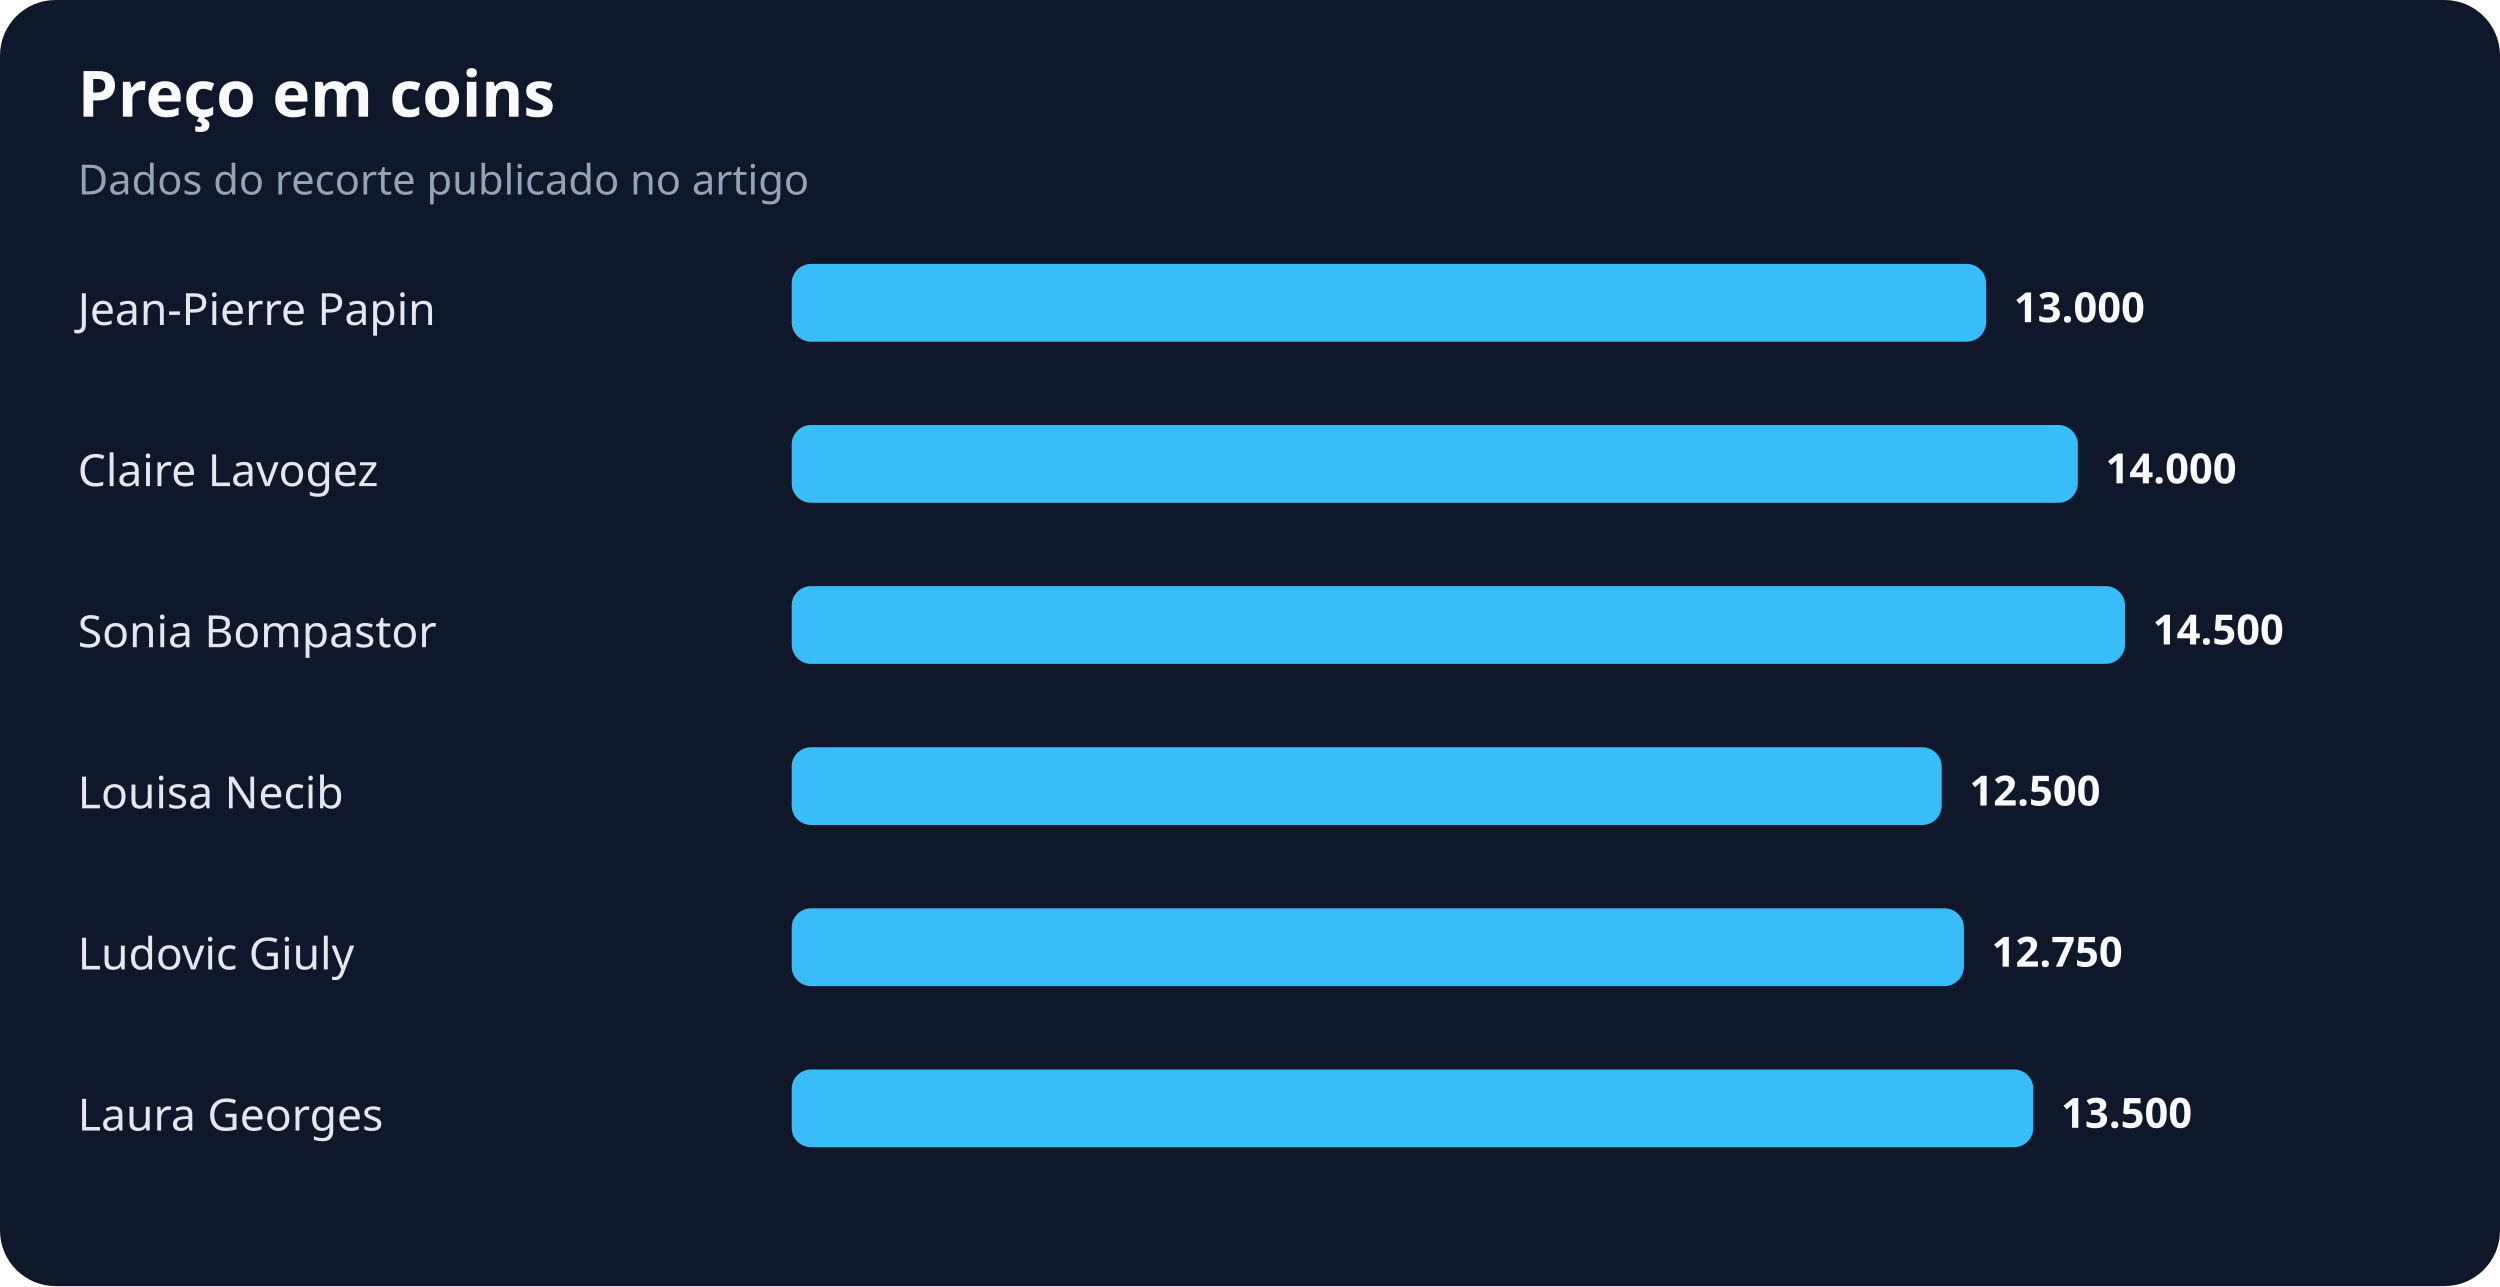
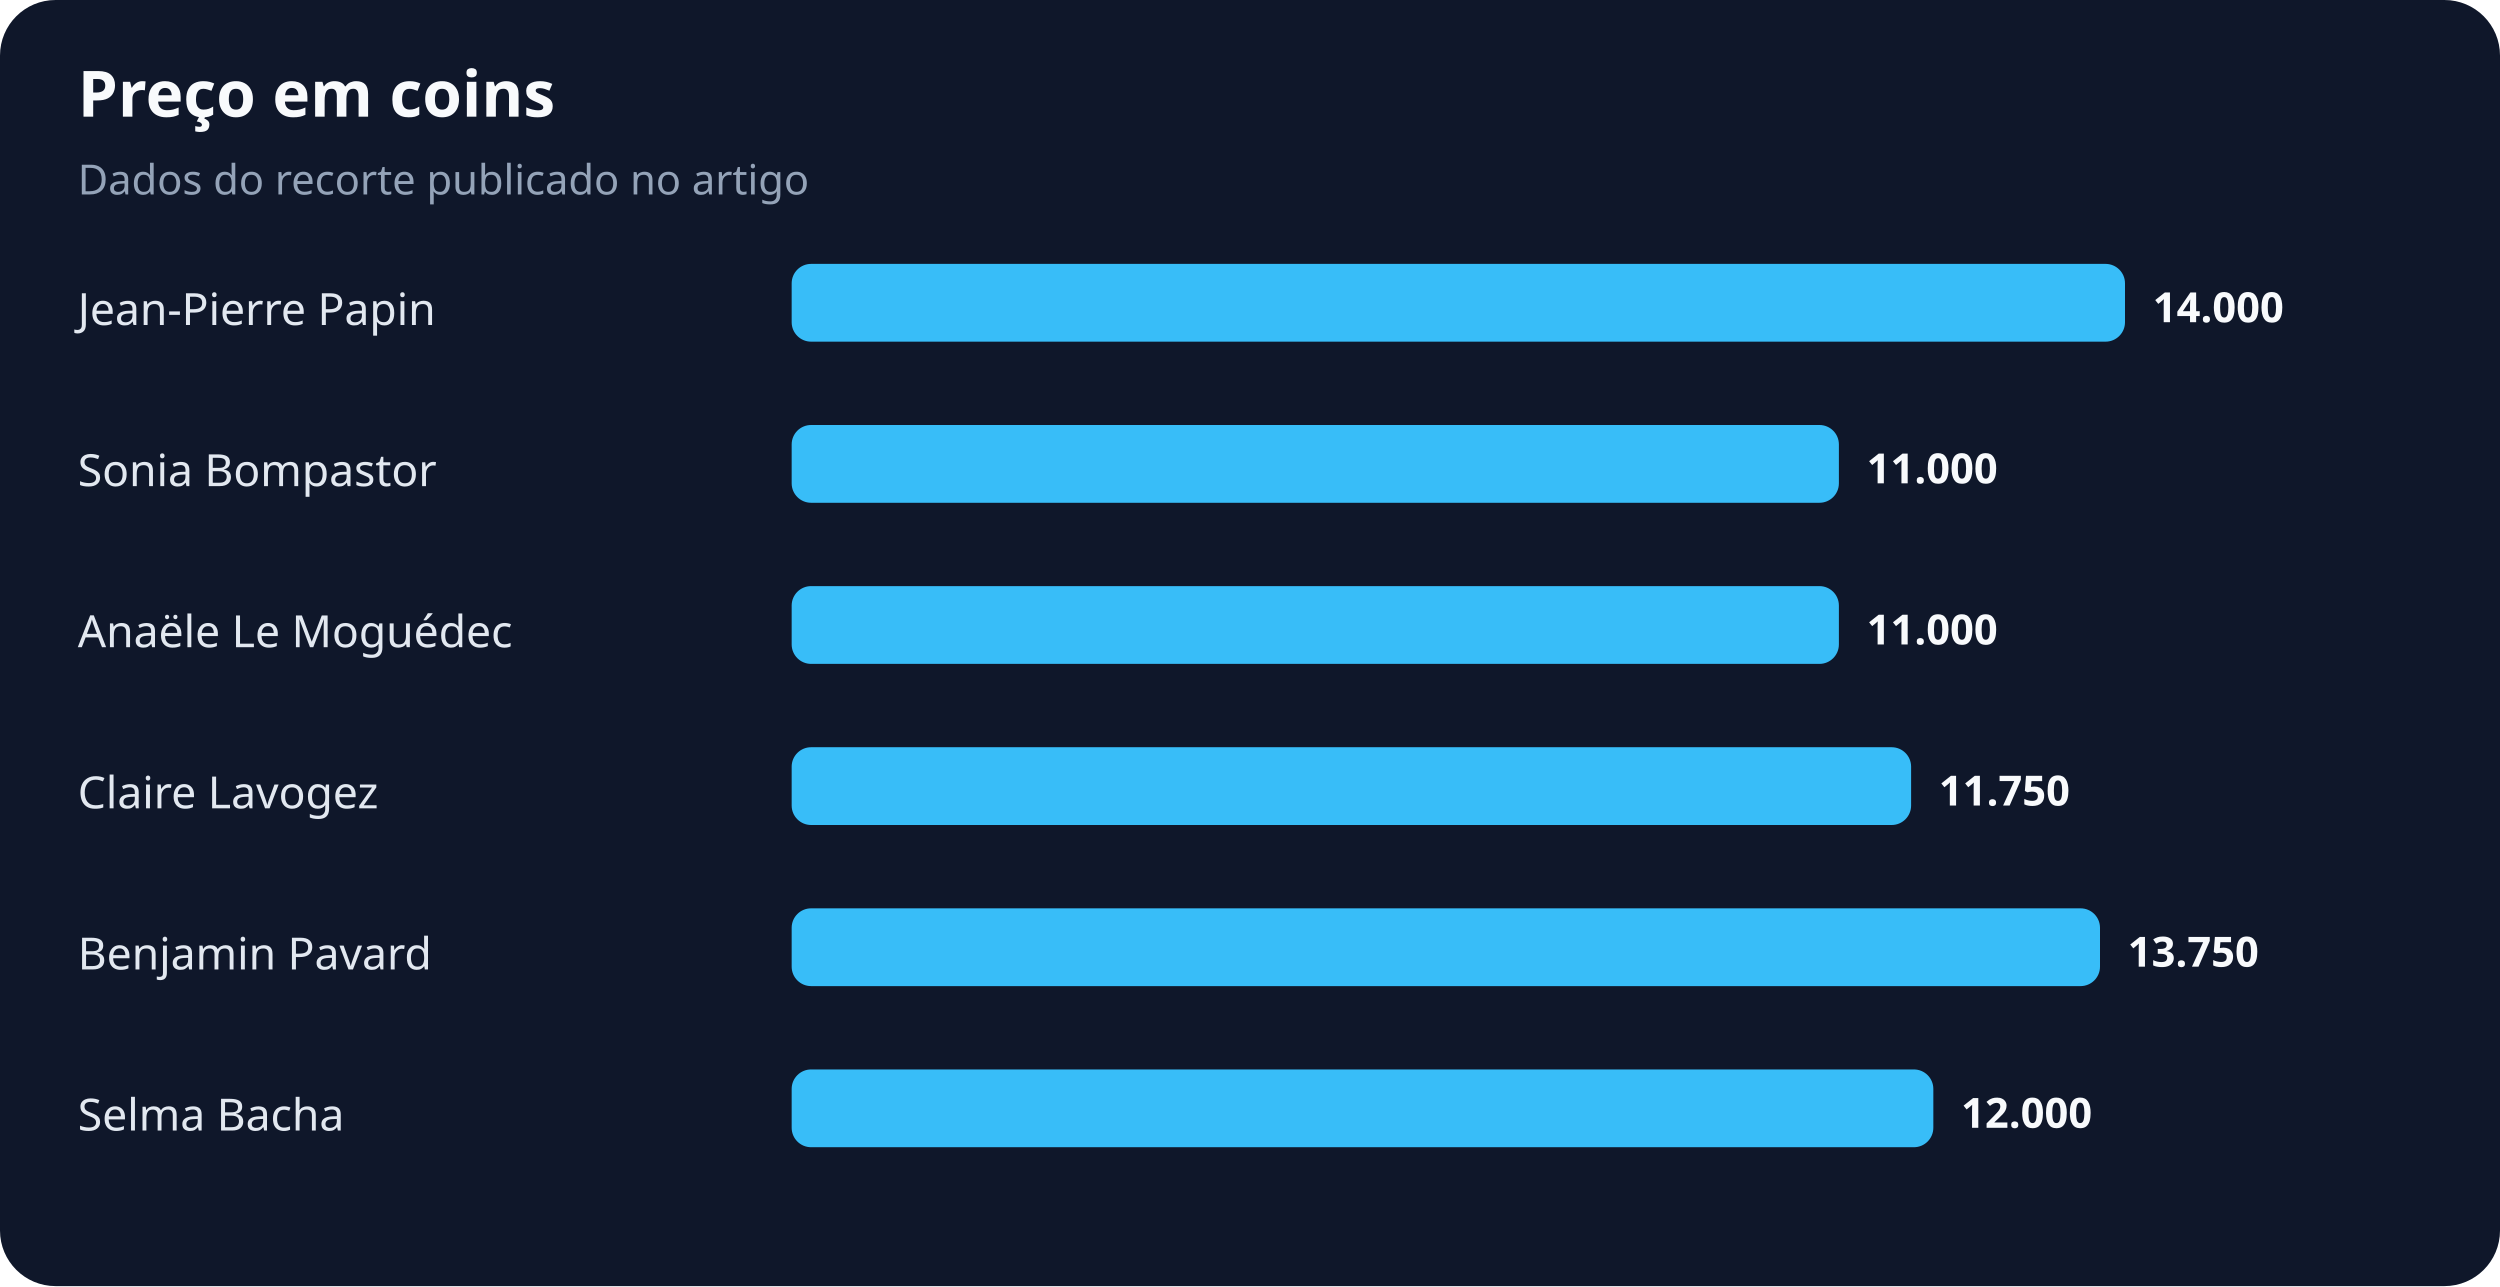
<svg xmlns="http://www.w3.org/2000/svg" width="900" height="463" viewBox="0 0 900 463" role="img" aria-labelledby="title desc">
  <rect width="100%" height="100%" rx="20" fill="#0f172a" />
  <text x="28" y="42" fill="#f8fafc" font-family="system-ui,sans-serif" font-size="23" font-weight="700">Preço em coins</text>
  <text x="28" y="70" fill="#94a3b8" font-family="system-ui,sans-serif" font-size="15">Dados do recorte publicado no artigo</text>
  <text x="28" y="117" fill="#e2e8f0" font-family="system-ui,sans-serif" font-size="16">Jean-Pierre Papin</text>
-   <rect x="285" y="95" width="430" height="28" rx="7" fill="#38bdf8" />
-   <text x="725" y="116" fill="#f8fafc" font-family="system-ui,sans-serif" font-size="15" font-weight="700">13.000</text>
-   <text x="28" y="175" fill="#e2e8f0" font-family="system-ui,sans-serif" font-size="16">Claire Lavogez</text>
-   <rect x="285" y="153" width="463" height="28" rx="7" fill="#38bdf8" />
-   <text x="758" y="174" fill="#f8fafc" font-family="system-ui,sans-serif" font-size="15" font-weight="700">14.000</text>
-   <text x="28" y="233" fill="#e2e8f0" font-family="system-ui,sans-serif" font-size="16">Sonia Bompastor</text>
-   <rect x="285" y="211" width="480" height="28" rx="7" fill="#38bdf8" />
-   <text x="775" y="232" fill="#f8fafc" font-family="system-ui,sans-serif" font-size="15" font-weight="700">14.500</text>
-   <text x="28" y="291" fill="#e2e8f0" font-family="system-ui,sans-serif" font-size="16">Louisa Necib</text>
-   <rect x="285" y="269" width="414" height="28" rx="7" fill="#38bdf8" />
-   <text x="709" y="290" fill="#f8fafc" font-family="system-ui,sans-serif" font-size="15" font-weight="700">12.500</text>
-   <text x="28" y="349" fill="#e2e8f0" font-family="system-ui,sans-serif" font-size="16">Ludovic Giuly</text>
-   <rect x="285" y="327" width="422" height="28" rx="7" fill="#38bdf8" />
-   <text x="717" y="348" fill="#f8fafc" font-family="system-ui,sans-serif" font-size="15" font-weight="700">12.750</text>
-   <text x="28" y="407" fill="#e2e8f0" font-family="system-ui,sans-serif" font-size="16">Laura Georges</text>
-   <rect x="285" y="385" width="447" height="28" rx="7" fill="#38bdf8" />
-   <text x="742" y="406" fill="#f8fafc" font-family="system-ui,sans-serif" font-size="15" font-weight="700">13.500</text>
+   <rect x="285" y="95" width="480" height="28" rx="7" fill="#38bdf8" />
+   <text x="775" y="116" fill="#f8fafc" font-family="system-ui,sans-serif" font-size="15" font-weight="700">14.000</text>
+   <text x="28" y="175" fill="#e2e8f0" font-family="system-ui,sans-serif" font-size="16">Sonia Bompastor</text>
+   <rect x="285" y="153" width="377" height="28" rx="7" fill="#38bdf8" />
+   <text x="672" y="174" fill="#f8fafc" font-family="system-ui,sans-serif" font-size="15" font-weight="700">11.000</text>
+   <text x="28" y="233" fill="#e2e8f0" font-family="system-ui,sans-serif" font-size="16">Anaële Le Moguédec</text>
+   <rect x="285" y="211" width="377" height="28" rx="7" fill="#38bdf8" />
+   <text x="672" y="232" fill="#f8fafc" font-family="system-ui,sans-serif" font-size="15" font-weight="700">11.000</text>
+   <text x="28" y="291" fill="#e2e8f0" font-family="system-ui,sans-serif" font-size="16">Claire Lavogez</text>
+   <rect x="285" y="269" width="403" height="28" rx="7" fill="#38bdf8" />
+   <text x="698" y="290" fill="#f8fafc" font-family="system-ui,sans-serif" font-size="15" font-weight="700">11.750</text>
+   <text x="28" y="349" fill="#e2e8f0" font-family="system-ui,sans-serif" font-size="16">Benjamin Pavard</text>
+   <rect x="285" y="327" width="471" height="28" rx="7" fill="#38bdf8" />
+   <text x="766" y="348" fill="#f8fafc" font-family="system-ui,sans-serif" font-size="15" font-weight="700">13.750</text>
+   <text x="28" y="407" fill="#e2e8f0" font-family="system-ui,sans-serif" font-size="16">Selma Bacha</text>
+   <rect x="285" y="385" width="411" height="28" rx="7" fill="#38bdf8" />
+   <text x="706" y="406" fill="#f8fafc" font-family="system-ui,sans-serif" font-size="15" font-weight="700">12.000</text>
</svg>
